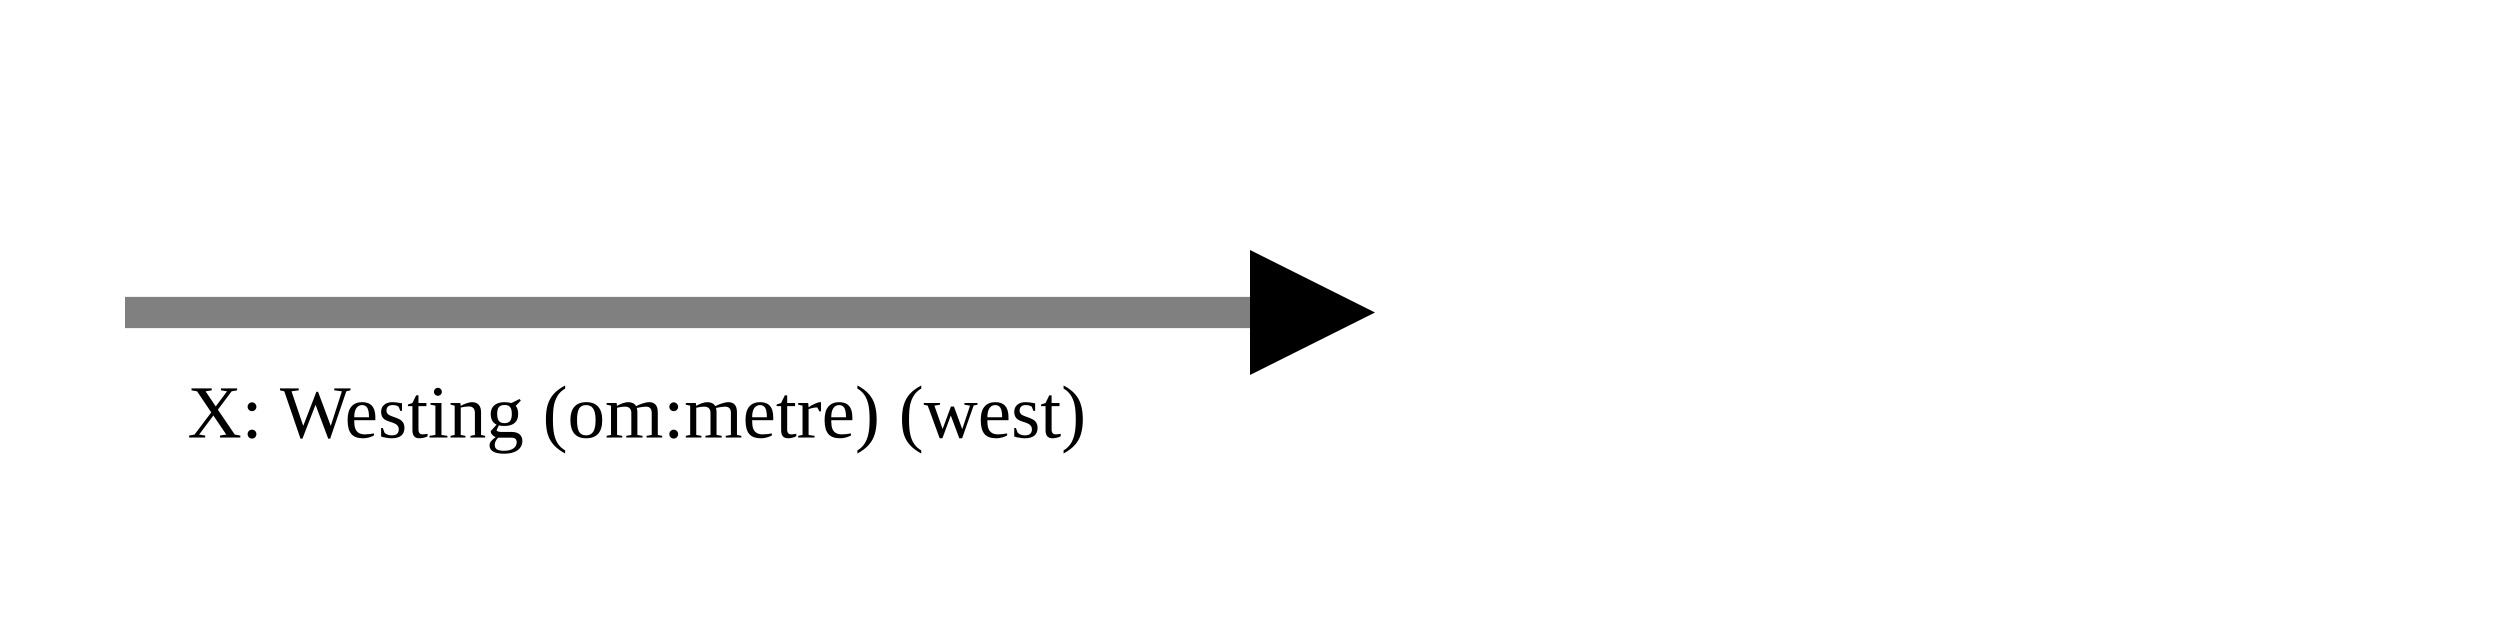
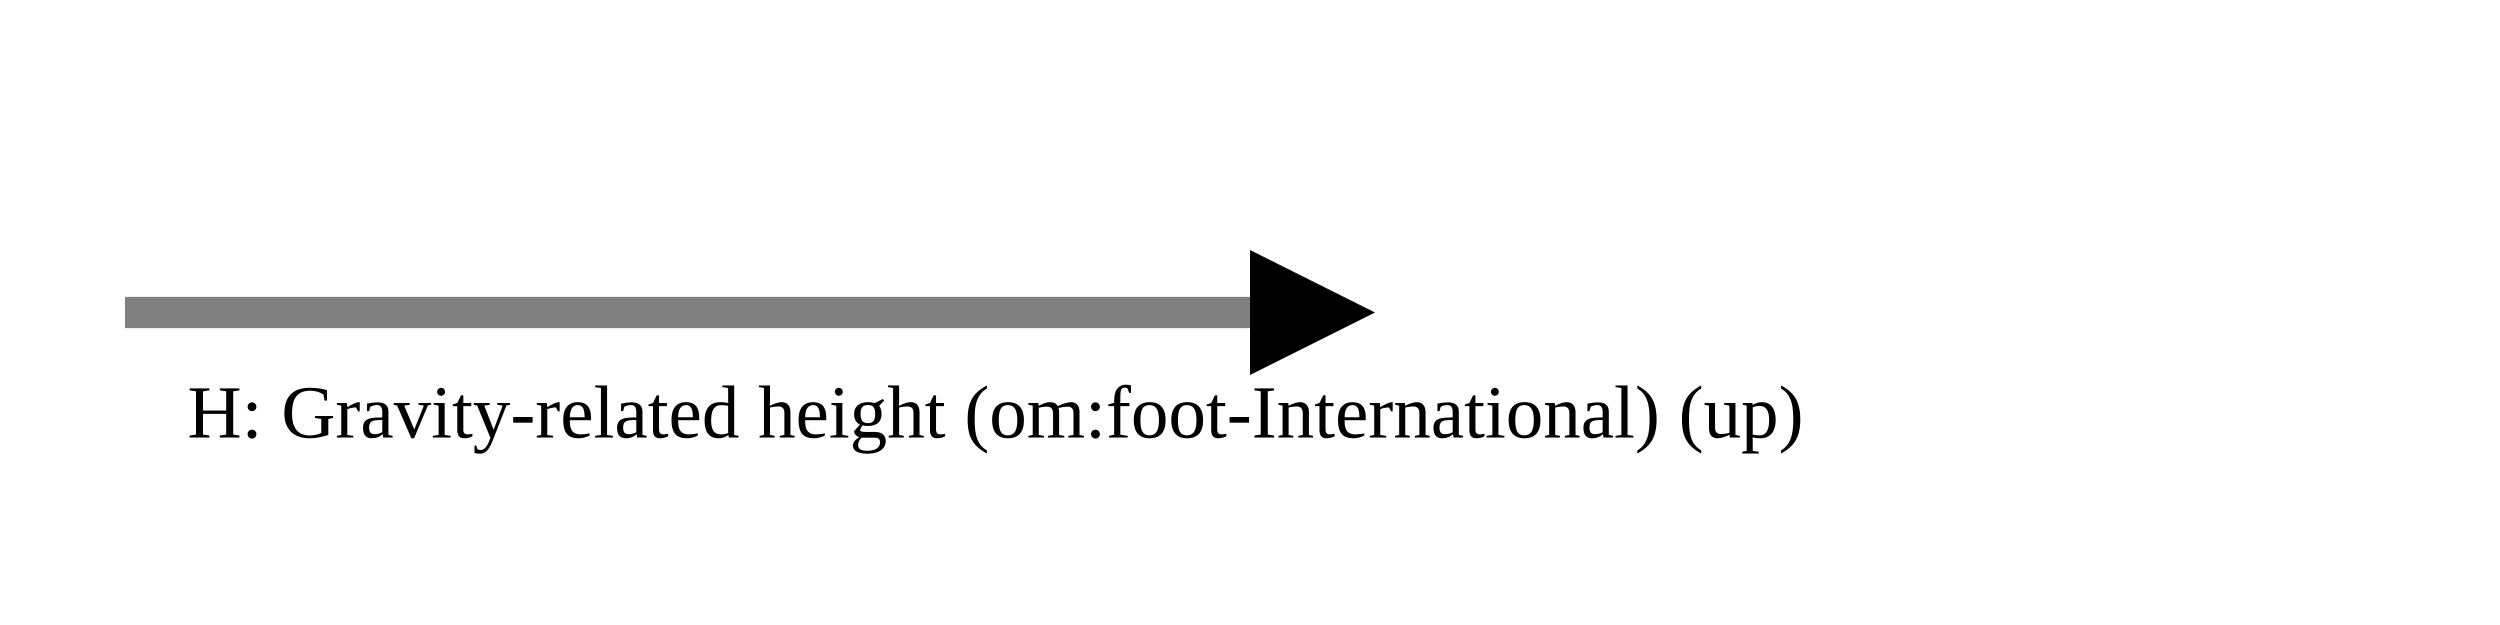
<svg xmlns="http://www.w3.org/2000/svg" version="1.1" width="400" height="100" viewbox="0 0 275 100">
  <defs>
    <marker id="arrowhead" markerWidth="10" markerHeight="7" refX="0" refY="2" orient="auto">
      <polygon points="0 0, 4 2, 0 4" />
    </marker>
  </defs>
  <line x1="20" y1="50" x2="200" y2="50" stroke="gray" stroke-width="5" marker-end="url(#arrowhead)" />
-   <text x="30" y="70" class="small">X: Westing (om:metre) (west)</text>
+   <text x="30" y="70" class="small">H: Gravity-related height (om:foot-International) (up)</text>
</svg>
